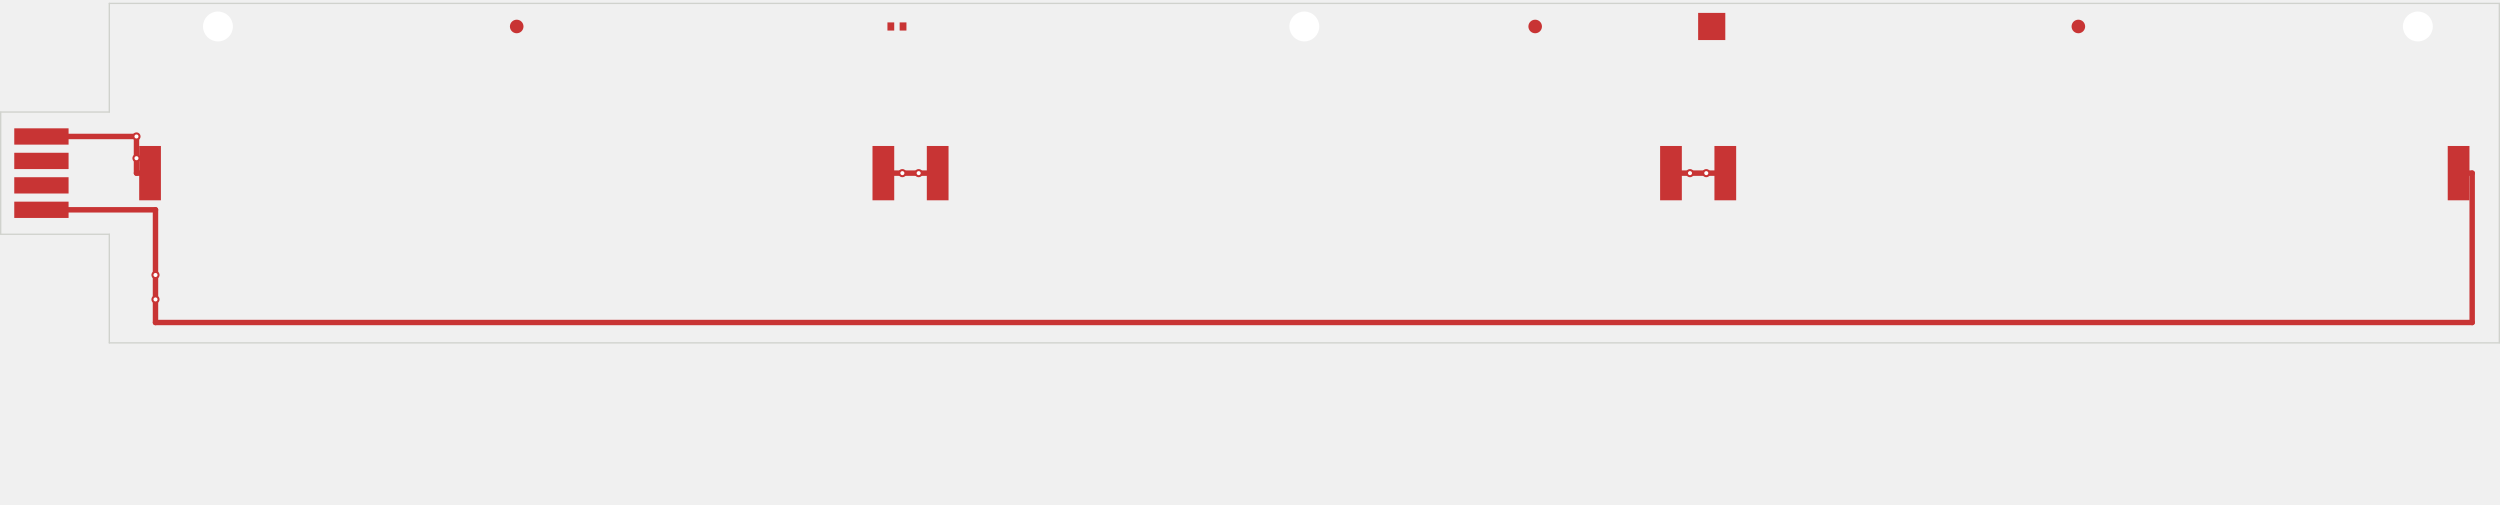
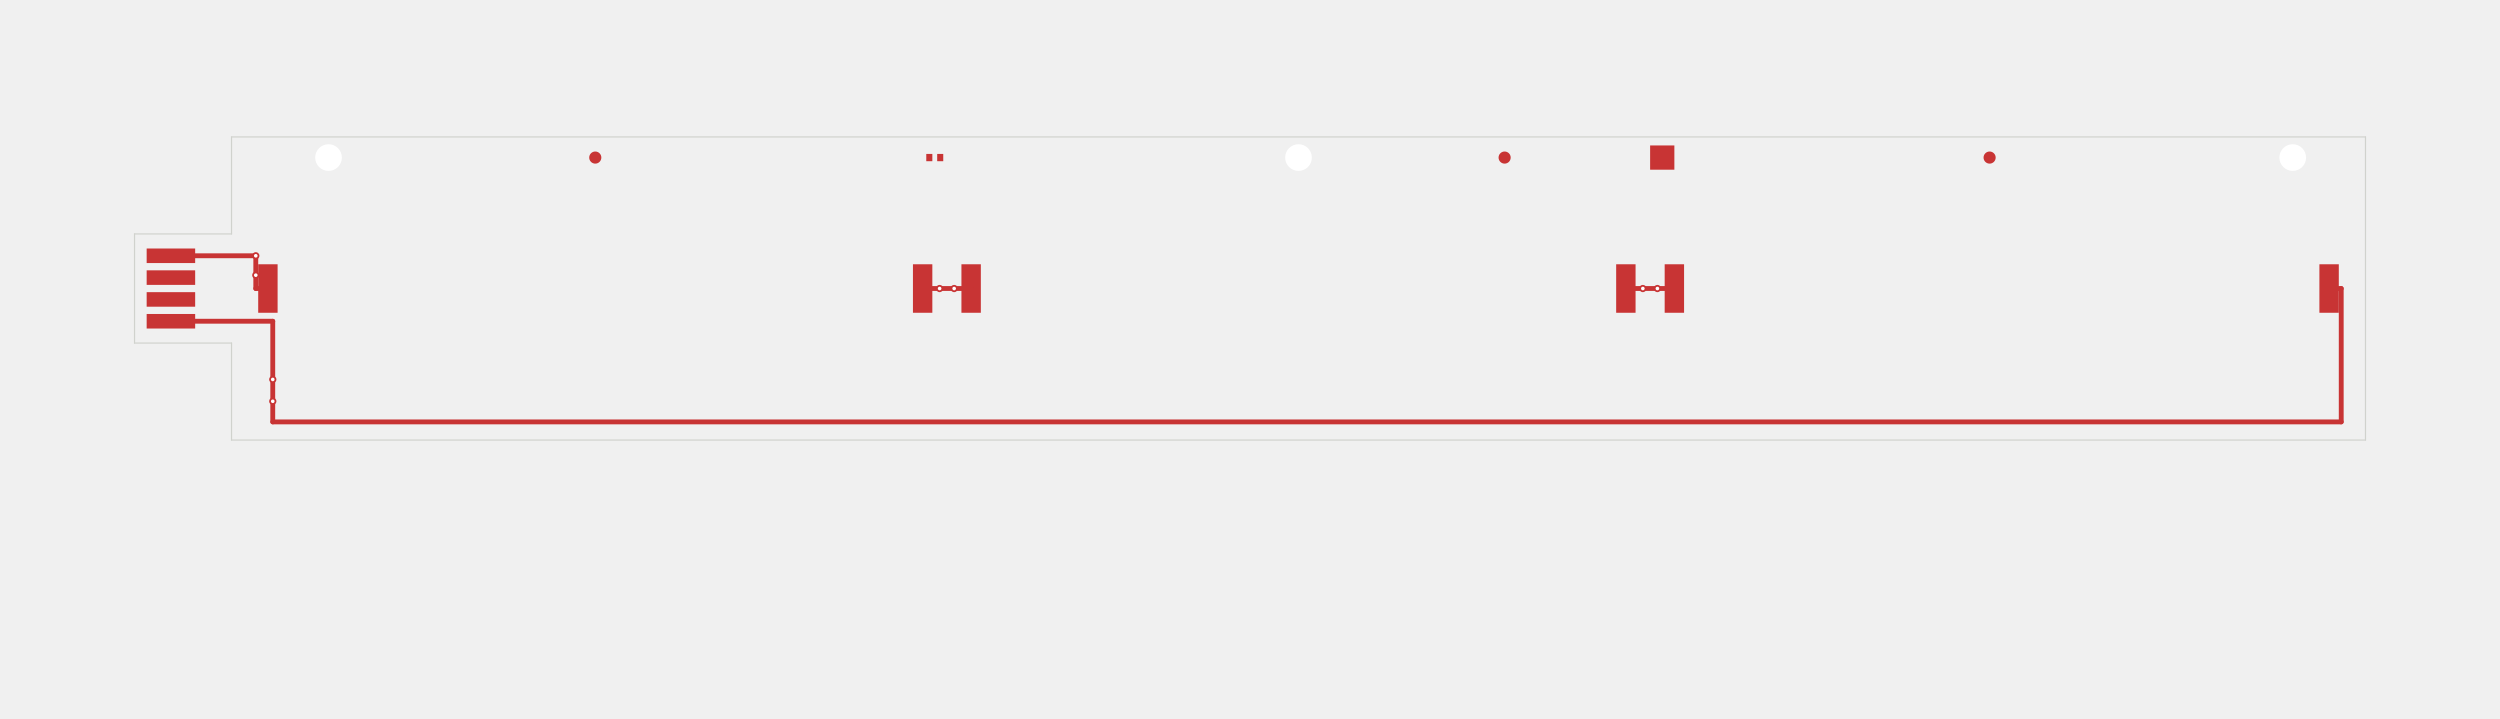
- <svg xmlns="http://www.w3.org/2000/svg" version="1.1" width="184.099mm" height="37.135mm" viewBox="0 0 184.099 37.135">
+ <svg xmlns="http://www.w3.org/2000/svg" version="1.1" width="206.191mm" height="59.227mm" viewBox="-11.046 -11.046 206.191 59.227">
  <g style="fill:#000000; fill-opacity:1;stroke:#000000; stroke-opacity:1; stroke-linecap:round; stroke-linejoin:round;" transform="translate(0 0) scale(1 1)">
    <path style="fill:#C83434; fill-opacity:1; stroke:none;fill-rule:evenodd;" d="M 126.25,14.75 126.25,10.75 127.85,10.75 127.85,14.75 Z" />
    <path style="fill:#C83434; fill-opacity:1; stroke:none;fill-rule:evenodd;" d="M 180.25,14.75 180.25,10.75 181.85,10.75 181.85,14.75 Z" />
    <path style="fill:#C83434; fill-opacity:1; stroke:none;fill-rule:evenodd;" d="M 65.35,2.25 65.35,1.65 65.85,1.65 65.85,2.25 Z" />
    <path style="fill:#C83434; fill-opacity:1; stroke:none;fill-rule:evenodd;" d="M 66.25,2.25 66.25,1.65 66.75,1.65 66.75,2.25 Z" />
  </g>
  <g style="fill:#C83434; fill-opacity:1; stroke:none;">
    <circle cx="38.05" cy="1.95" r="0.5" />
    <path style="fill:#C83434; fill-opacity:1; stroke:none;fill-rule:evenodd;" d="M 10.25,14.75 10.25,10.75 11.85,10.75 11.85,14.75 Z" />
    <path style="fill:#C83434; fill-opacity:1; stroke:none;fill-rule:evenodd;" d="M 64.25,14.75 64.25,10.75 65.85,10.75 65.85,14.75 Z" />
    <path style="fill:#C83434; fill-opacity:1; stroke:none;fill-rule:evenodd;" d="M 68.25,14.75 68.25,10.75 69.85,10.75 69.85,14.75 Z" />
    <path style="fill:#C83434; fill-opacity:1; stroke:none;fill-rule:evenodd;" d="M 122.25,14.75 122.25,10.75 123.85,10.75 123.85,14.75 Z" />
  </g>
  <g style="fill:#C83434; fill-opacity:1; stroke:none;">
    <circle cx="113.05" cy="1.95" r="0.5" />
    <path style="fill:#C83434; fill-opacity:1; stroke:none;fill-rule:evenodd;" d="M 1.05,10.65 1.05,9.45 5.05,9.45 5.05,10.65 Z" />
    <path style="fill:#C83434; fill-opacity:1; stroke:none;fill-rule:evenodd;" d="M 1.05,12.45 1.05,11.25 5.05,11.25 5.05,12.45 Z" />
    <path style="fill:#C83434; fill-opacity:1; stroke:none;fill-rule:evenodd;" d="M 1.05,14.25 1.05,13.05 5.05,13.05 5.05,14.25 Z" />
    <path style="fill:#C83434; fill-opacity:1; stroke:none;fill-rule:evenodd;" d="M 1.05,16.05 1.05,14.85 5.05,14.85 5.05,16.05 Z" />
    <path style="fill:#C83434; fill-opacity:1; stroke:none;fill-rule:evenodd;" d="M 125.05,2.95 125.05,0.95 127.05,0.95 127.05,2.95 Z" />
  </g>
  <g style="fill:#C83434; fill-opacity:1; stroke:none;">
    <circle cx="153.05" cy="1.95" r="0.5" />
  </g>
  <g style="fill:#C83434; fill-opacity:1; stroke:none;">
    <circle cx="10.05" cy="10.05" r="0.3" />
  </g>
  <g style="fill:#C83434; fill-opacity:1; stroke:none;">
    <circle cx="10.05" cy="11.65" r="0.3" />
  </g>
  <g style="fill:#C83434; fill-opacity:1; stroke:none;">
    <circle cx="11.45" cy="22.05" r="0.3" />
  </g>
  <g style="fill:#C83434; fill-opacity:1; stroke:none;">
    <circle cx="11.45" cy="20.25" r="0.3" />
  </g>
  <g style="fill:#C83434; fill-opacity:1; stroke:none;">
    <circle cx="67.65" cy="12.75" r="0.3" />
  </g>
  <g style="fill:#C83434; fill-opacity:1; stroke:none;">
    <circle cx="66.45" cy="12.75" r="0.3" />
  </g>
  <g style="fill:#C83434; fill-opacity:1; stroke:none;">
    <circle cx="124.45" cy="12.75" r="0.3" />
  </g>
  <g style="fill:#C83434; fill-opacity:1; stroke:none;">
    <circle cx="125.65" cy="12.75" r="0.3" />
  </g>
  <g style="fill:none;  stroke:#C83434; stroke-width:0.4; stroke-opacity:1;  stroke-linecap:round; stroke-linejoin:round;">
    <path d="M10.05 12.75 L10.05 10.05 " />
    <path d="M11.05 12.75 L10.05 12.75 " />
    <path d="M10.05 10.05 L3.05 10.05 " />
    <path d="M182.05 12.75 L182.05 23.75 " />
    <path d="M181.05 12.75 L182.05 12.75 " />
    <path d="M182.05 23.75 L11.45 23.75 " />
    <path d="M11.45 23.75 L11.45 15.45 " />
    <path d="M11.45 15.45 L3.05 15.45 " />
    <path d="M65.05 12.75 L69.05 12.75 " />
    <path d="M123.05 12.75 L127.05 12.75 " />
  </g>
  <g style="fill:none;  stroke:#D0D2CD; stroke-width:0.1; stroke-opacity:1;  stroke-linecap:round; stroke-linejoin:round;">
    <path d="M0.05 8.25 L8.05 8.25 " />
    <path d="M0.05 17.25 L0.05 8.25 " />
    <path d="M8.05 0.25 L184.05 0.25 " />
    <path d="M8.05 8.25 L8.05 0.25 " />
    <path d="M8.05 17.25 L0.05 17.25 " />
    <path d="M8.05 25.25 L8.05 17.25 " />
    <path d="M184.05 0.25 L184.05 25.25 " />
    <path d="M184.05 25.25 L8.05 25.25 " />
  </g>
  <g style="fill:#FFFFFF; fill-opacity:1; stroke:none;">
    <circle cx="10.05" cy="10.05" r="0.15" />
  </g>
  <g style="fill:#FFFFFF; fill-opacity:1; stroke:none;">
    <circle cx="10.05" cy="11.65" r="0.15" />
  </g>
  <g style="fill:#FFFFFF; fill-opacity:1; stroke:none;">
    <circle cx="11.45" cy="22.05" r="0.15" />
  </g>
  <g style="fill:#FFFFFF; fill-opacity:1; stroke:none;">
    <circle cx="11.45" cy="20.25" r="0.15" />
  </g>
  <g style="fill:#FFFFFF; fill-opacity:1; stroke:none;">
    <circle cx="67.65" cy="12.75" r="0.15" />
  </g>
  <g style="fill:#FFFFFF; fill-opacity:1; stroke:none;">
    <circle cx="66.45" cy="12.75" r="0.15" />
  </g>
  <g style="fill:#FFFFFF; fill-opacity:1; stroke:none;">
    <circle cx="124.45" cy="12.75" r="0.15" />
  </g>
  <g style="fill:#FFFFFF; fill-opacity:1; stroke:none;">
    <circle cx="125.65" cy="12.75" r="0.15" />
  </g>
  <g style="fill:#FFFFFF; fill-opacity:1; stroke:none;">
    <circle cx="16.05" cy="1.95" r="1.1" />
  </g>
  <g style="fill:#FFFFFF; fill-opacity:1; stroke:none;">
    <circle cx="178.05" cy="1.95" r="1.1" />
  </g>
  <g style="fill:#FFFFFF; fill-opacity:1; stroke:none;">
    <circle cx="96.05" cy="1.95" r="1.1" />
  </g>
</svg>
